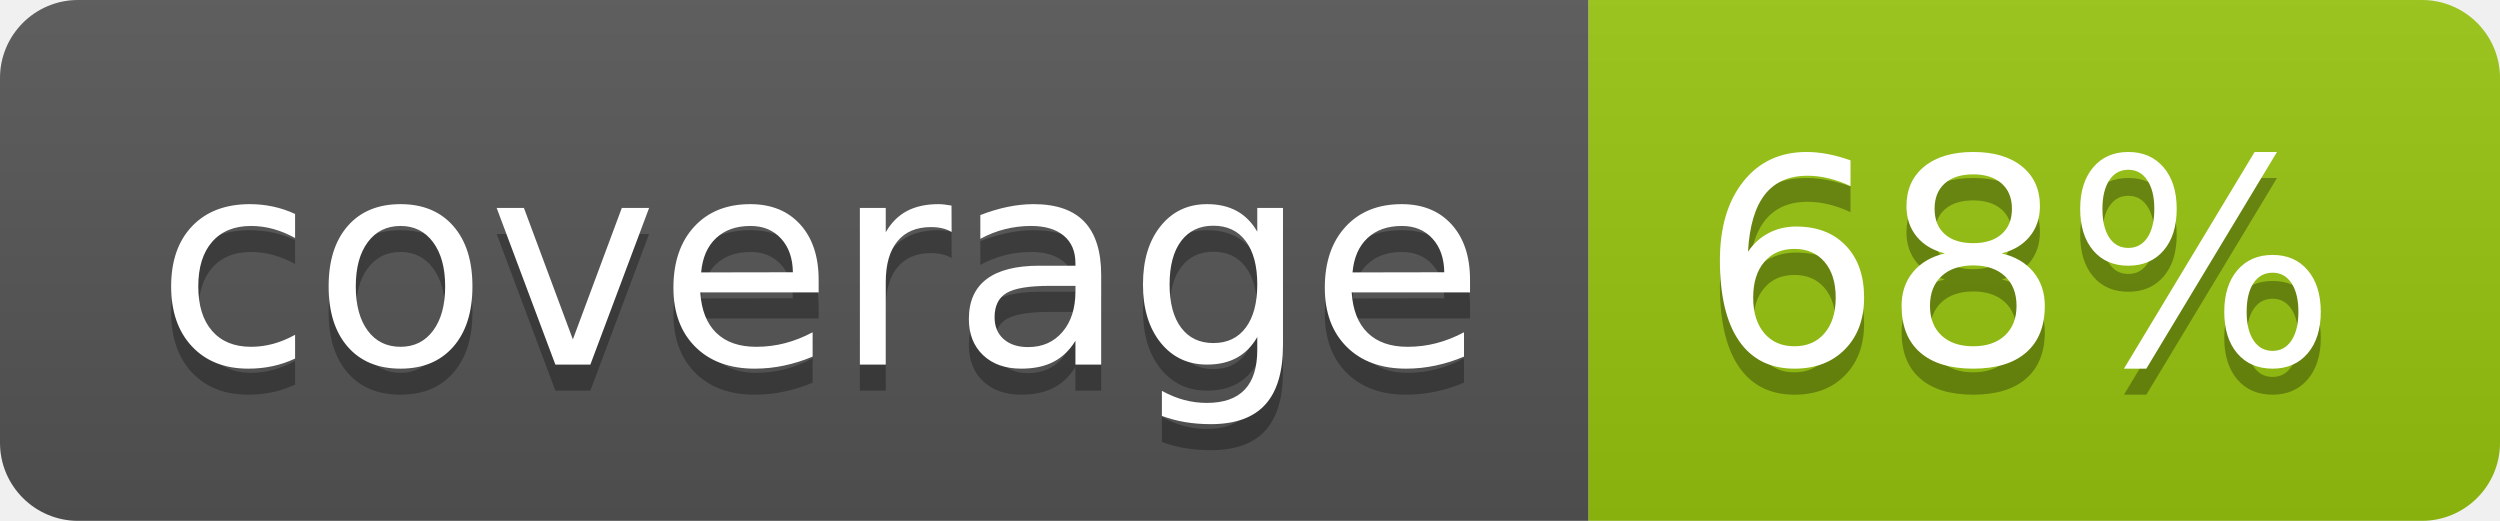
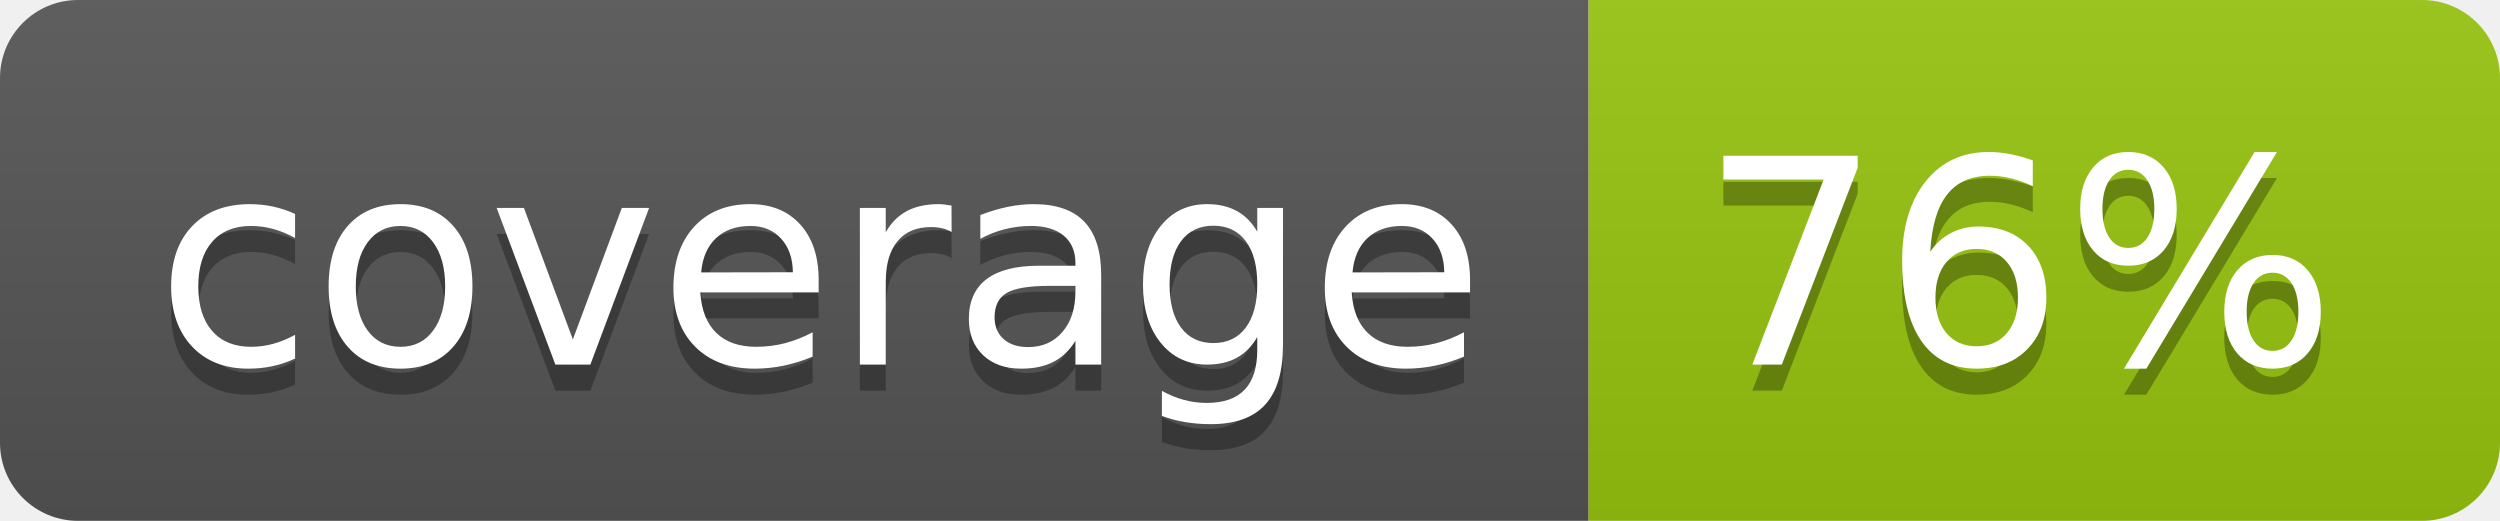
<svg xmlns="http://www.w3.org/2000/svg" width="96" height="20">
  <linearGradient id="b" x2="0" y2="100%">
    <stop offset="0" stop-color="#bbb" stop-opacity=".1" />
    <stop offset="1" stop-opacity=".1" />
  </linearGradient>
  <clipPath id="a">
    <rect width="96" height="20" rx="3" fill="#fff" />
  </clipPath>
  <g clip-path="url(#a)">
    <path fill="#555" d="M0 0h61v20H0z" />
    <path fill="#97C50F" d="M61 0h35v20H61z" />
    <path fill="url(#b)" d="M0 0h96v20H0z" />
  </g>
  <g fill="#fff" text-anchor="middle" font-family="DejaVu Sans,Verdana,Geneva,sans-serif" font-size="110">
    <text x="315" y="150" fill="#010101" fill-opacity=".3" transform="scale(.1)" textLength="510">coverage</text>
    <text x="315" y="140" transform="scale(.1)" textLength="510">coverage</text>
-     <text x="775" y="150" fill="#010101" fill-opacity=".3" transform="scale(.1)" textLength="250">68%</text>
-     <text x="775" y="140" transform="scale(.1)" textLength="250">68%</text>
+     <text x="775" y="150" fill="#010101" fill-opacity=".3" transform="scale(.1)" textLength="250">76%</text>
+     <text x="775" y="140" transform="scale(.1)" textLength="250">76%</text>
  </g>
</svg>
